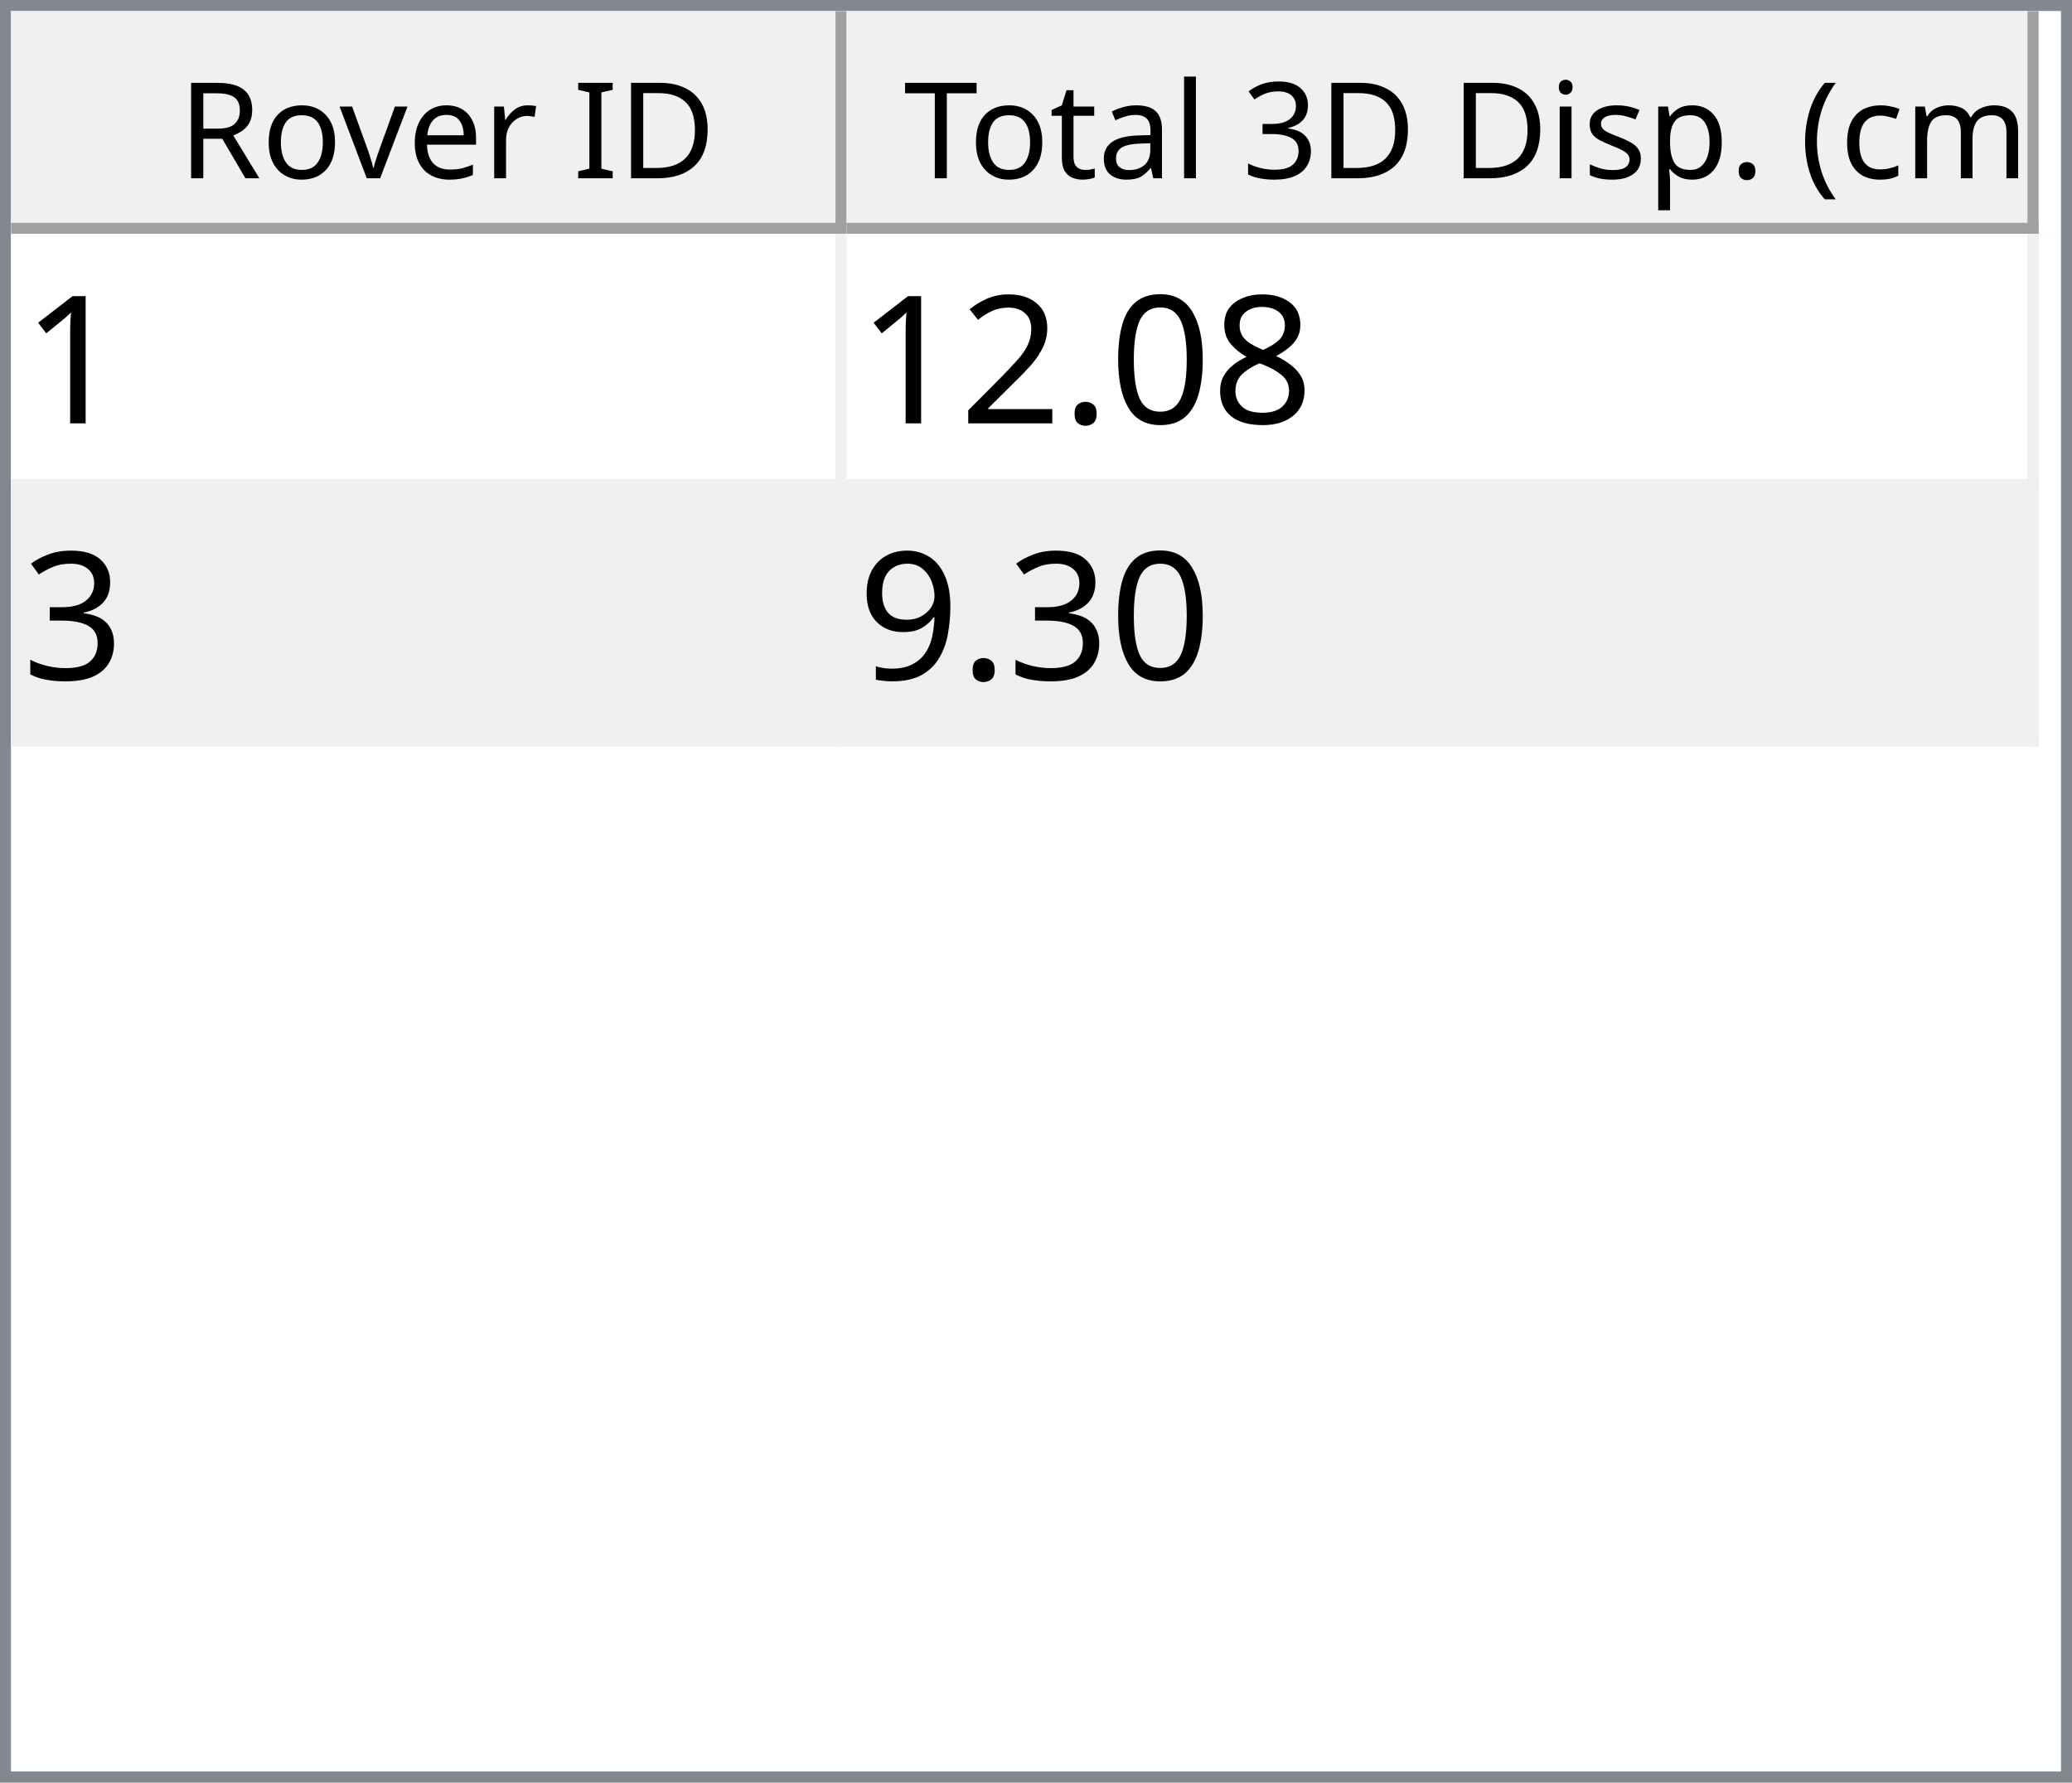
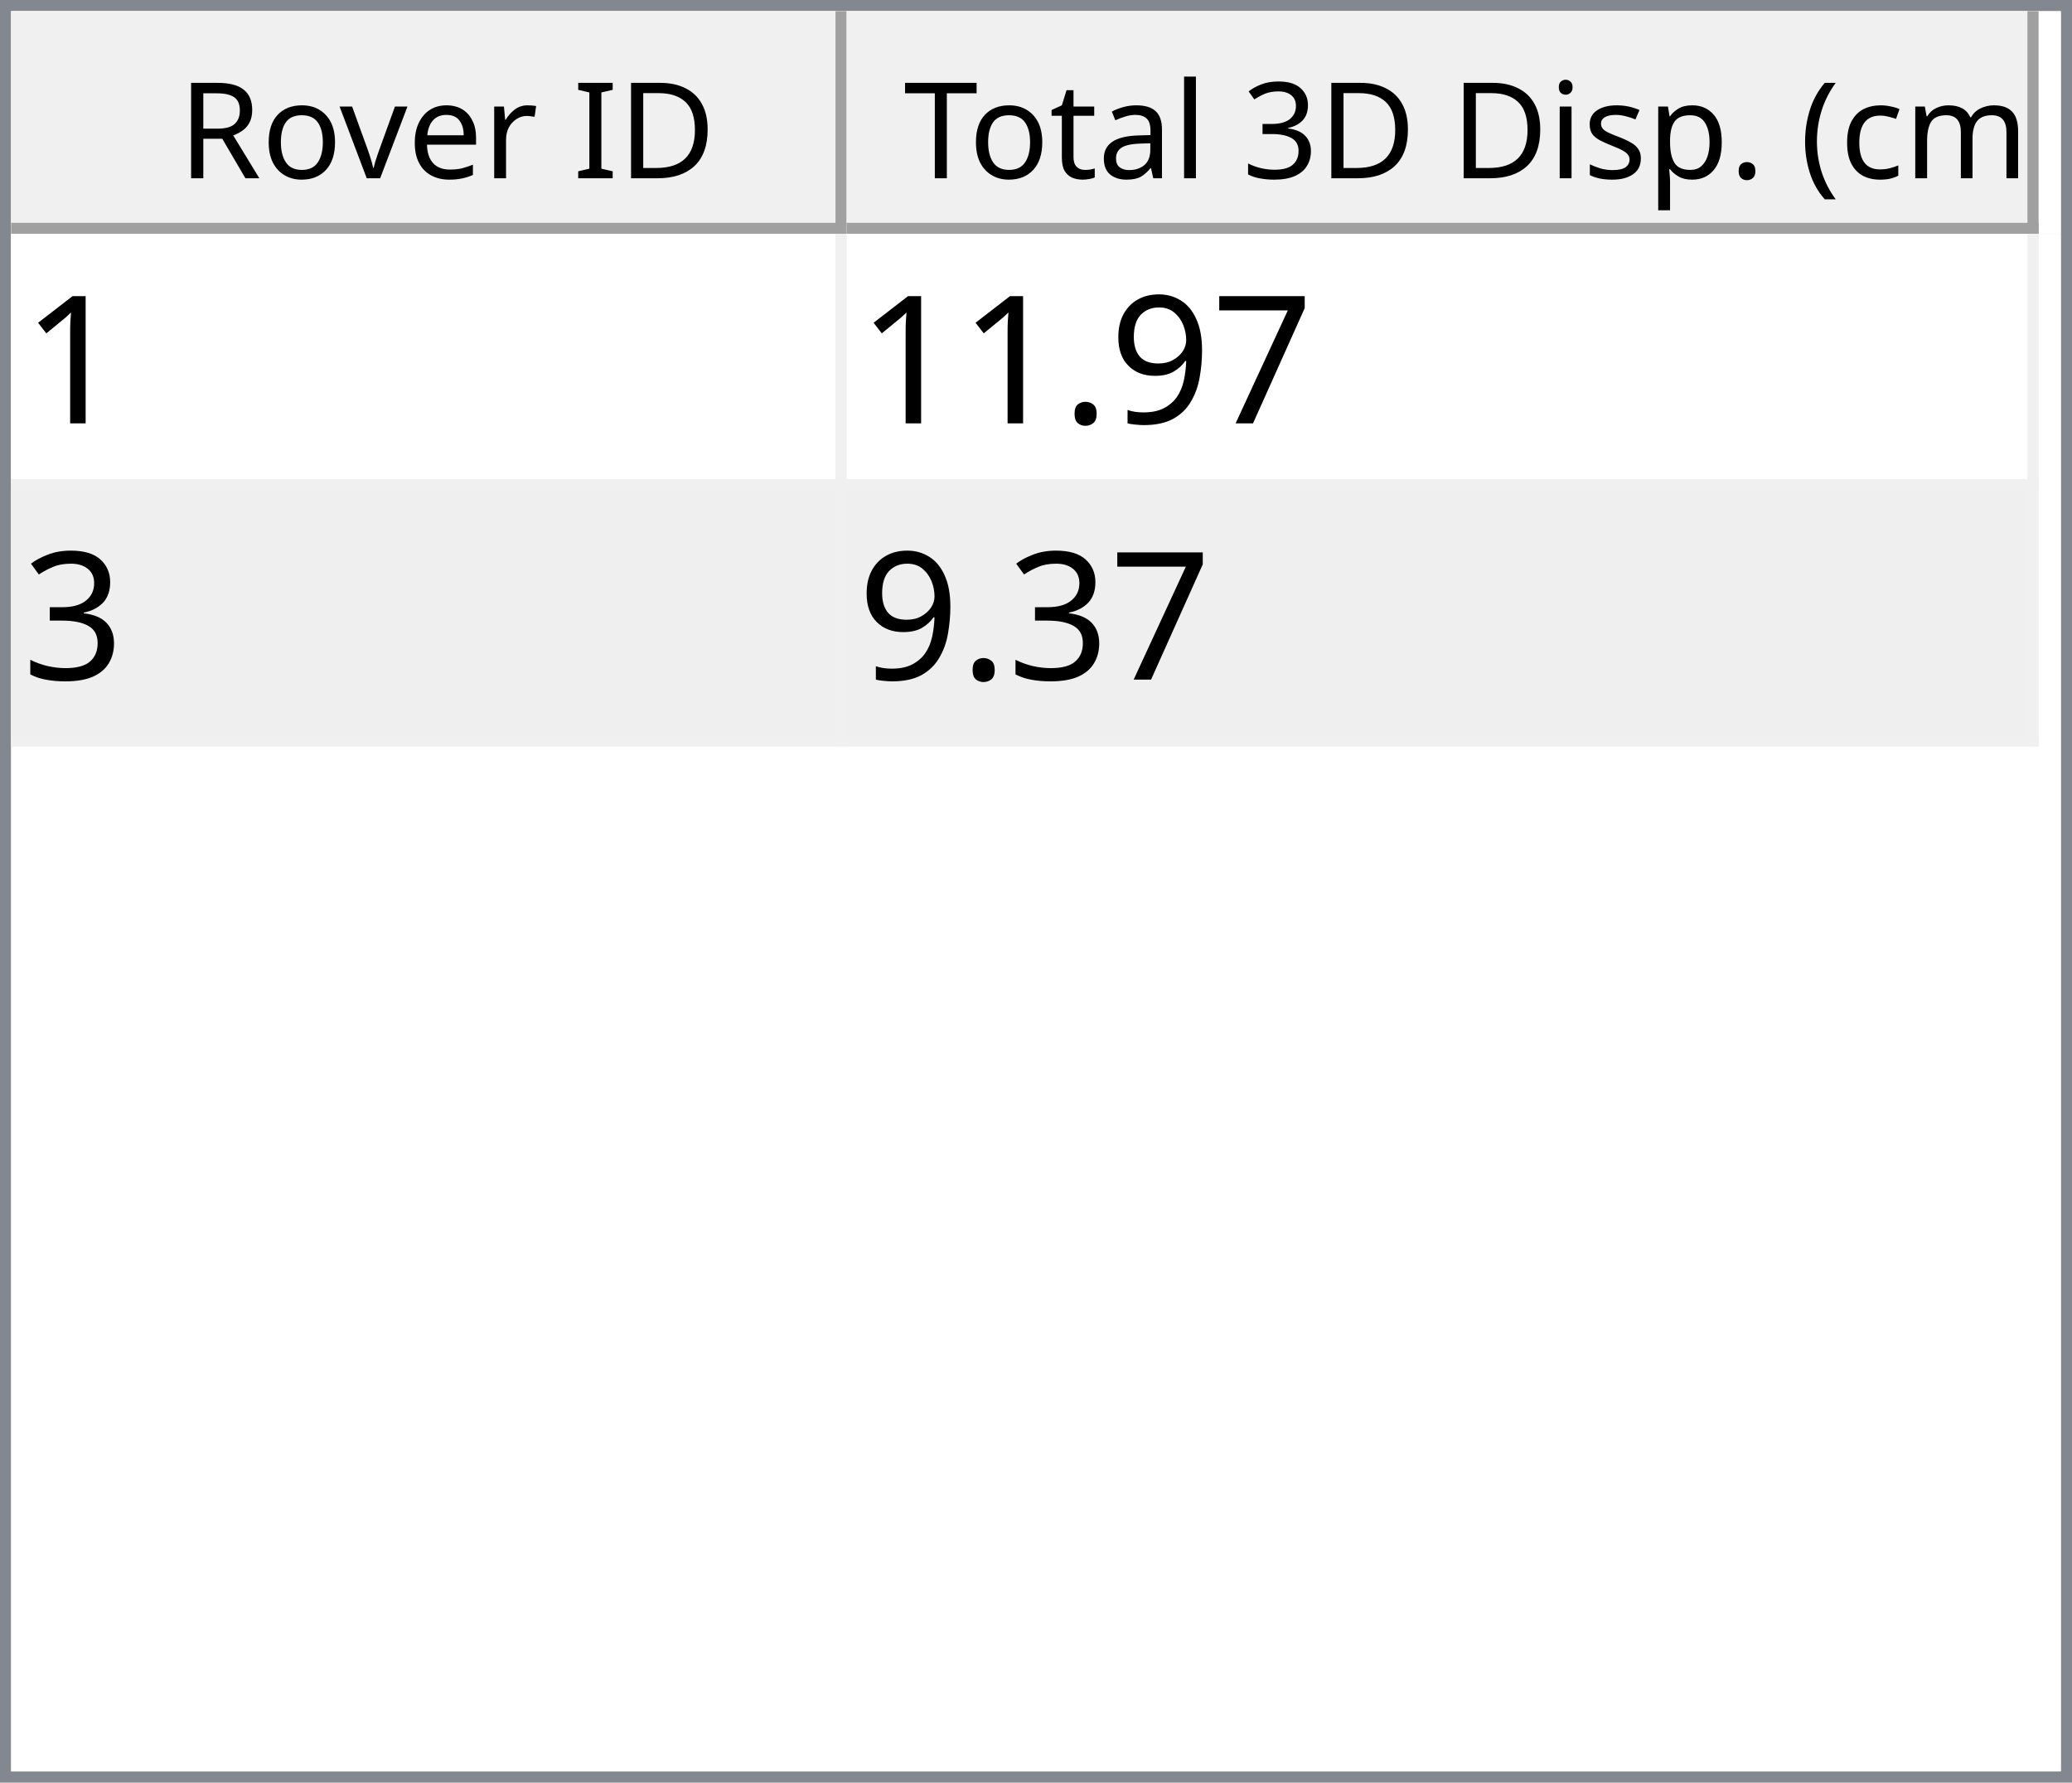
<svg xmlns="http://www.w3.org/2000/svg" style="fill-opacity:1; color-rendering:auto; color-interpolation:auto; text-rendering:auto; stroke:black; stroke-linecap:square; stroke-miterlimit:10; shape-rendering:auto; stroke-opacity:1; fill:black; stroke-dasharray:none; font-weight:normal; stroke-width:1; font-family:'Dialog'; font-style:normal; stroke-linejoin:miter; font-size:12px; stroke-dashoffset:0; image-rendering:auto;" width="186" height="160">
  <defs id="genericDefs" />
  <g>
    <defs id="defs1">
      <clipPath clipPathUnits="userSpaceOnUse" id="clipPath1">
        <path d="M0 0 L186 0 L186 160 L0 160 L0 0 Z" />
      </clipPath>
      <clipPath clipPathUnits="userSpaceOnUse" id="clipPath2">
        <path d="M0 0 L0 160 L186 160 L186 0 Z" />
      </clipPath>
      <clipPath clipPathUnits="userSpaceOnUse" id="clipPath3">
        <path d="M0 0 L0 20 L184 20 L184 0 Z" />
      </clipPath>
      <clipPath clipPathUnits="userSpaceOnUse" id="clipPath4">
        <path d="M0 0 L0 20 L75 20 L75 0 Z" />
      </clipPath>
      <clipPath clipPathUnits="userSpaceOnUse" id="clipPath5">
        <path d="M1 1 L1 19 L74 19 L74 1 Z" />
      </clipPath>
      <clipPath clipPathUnits="userSpaceOnUse" id="clipPath6">
        <path d="M0 0 L0 18 L73 18 L73 0 Z" />
      </clipPath>
      <clipPath clipPathUnits="userSpaceOnUse" id="clipPath7">
        <path d="M-0.5 -0.5 L-0.5 19.5 L74.5 19.5 L74.5 -0.5 Z" />
      </clipPath>
      <clipPath clipPathUnits="userSpaceOnUse" id="clipPath8">
        <path d="M0 0 L0 20 L107 20 L107 0 Z" />
      </clipPath>
      <clipPath clipPathUnits="userSpaceOnUse" id="clipPath9">
        <path d="M1 1 L1 19 L106 19 L106 1 Z" />
      </clipPath>
      <clipPath clipPathUnits="userSpaceOnUse" id="clipPath10">
        <path d="M0 0 L0 18 L105 18 L105 0 Z" />
      </clipPath>
      <clipPath clipPathUnits="userSpaceOnUse" id="clipPath11">
        <path d="M-0.5 -0.5 L-0.5 19.5 L106.5 19.5 L106.5 -0.5 Z" />
      </clipPath>
      <clipPath clipPathUnits="userSpaceOnUse" id="clipPath12">
        <path d="M0 0 L0 138 L184 138 L184 0 Z" />
      </clipPath>
      <clipPath clipPathUnits="userSpaceOnUse" id="clipPath13">
        <path d="M0 0 L0 46 L182 46 L182 0 Z" />
      </clipPath>
      <clipPath clipPathUnits="userSpaceOnUse" id="clipPath14">
        <path d="M-0.5 -0.5 L-0.5 45.5 L181.5 45.5 L181.5 -0.5 Z" />
      </clipPath>
      <clipPath clipPathUnits="userSpaceOnUse" id="clipPath15">
        <path d="M0 0 L0 22 L74 22 L74 0 Z" />
      </clipPath>
      <clipPath clipPathUnits="userSpaceOnUse" id="clipPath16">
        <path d="M0 0 L0 22 L106 22 L106 0 Z" />
      </clipPath>
      <font horiz-adv-x="64.551" id="font1">
        <font-face ascent="107.91" descent="25.098" units-per-em="100" style="font-style:normal; font-family:Segoe UI; font-weight:normal;" />
        <missing-glyph horiz-adv-x="64.551" d="M8.109 0 L8.109 68.266 L56.453 68.266 L56.453 0 L8.109 0 ZM15.328 7.234 L49.219 7.234 L49.219 61.031 L15.328 61.031 L15.328 7.234 Z" />
        <glyph unicode="D" horiz-adv-x="70.117" d="M9.188 0 L9.188 70.016 L28.516 70.016 Q65.531 70.016 65.531 35.891 Q65.531 19.672 55.25 9.836 Q44.969 0 27.734 0 L9.188 0 ZM17.391 62.594 L17.391 7.422 L27.828 7.422 Q41.609 7.422 49.273 14.797 Q56.938 22.172 56.938 35.688 Q56.938 62.594 28.328 62.594 L17.391 62.594 Z" />
        <glyph unicode="I" horiz-adv-x="26.611" d="M17.391 0 L9.188 0 L9.188 70.016 L17.391 70.016 L17.391 0 Z" />
        <glyph unicode=" " horiz-adv-x="27.393" d="" />
        <glyph unicode="r" horiz-adv-x="34.766" d="M34.188 41.891 Q32.078 43.5 28.125 43.5 Q23 43.5 19.555 38.672 Q16.109 33.844 16.109 25.484 L16.109 0 L8.109 0 L8.109 50 L16.109 50 L16.109 39.703 L16.312 39.703 Q18.016 44.969 21.531 47.922 Q25.047 50.875 29.391 50.875 Q32.516 50.875 34.188 50.203 L34.188 41.891 Z" />
        <glyph unicode="e" horiz-adv-x="52.295" d="M48.297 23 L12.984 23 Q13.188 14.656 17.484 10.109 Q21.781 5.562 29.297 5.562 Q37.75 5.562 44.828 11.141 L44.828 3.609 Q38.234 -1.172 27.391 -1.172 Q16.797 -1.172 10.742 5.641 Q4.688 12.453 4.688 24.812 Q4.688 36.469 11.305 43.82 Q17.922 51.172 27.734 51.172 Q37.547 51.172 42.922 44.828 Q48.297 38.484 48.297 27.203 L48.297 23 ZM40.094 29.781 Q40.047 36.719 36.75 40.578 Q33.453 44.438 27.594 44.438 Q21.922 44.438 17.969 40.383 Q14.016 36.328 13.094 29.781 L40.094 29.781 Z" />
        <glyph unicode="v" horiz-adv-x="47.9" d="M47.406 50 L27.484 0 L19.625 0 L0.688 50 L9.469 50 L22.172 13.672 Q23.578 9.672 23.922 6.688 L24.125 6.688 Q24.609 10.453 25.688 13.484 L38.969 50 L47.406 50 Z" />
        <glyph unicode="o" horiz-adv-x="58.594" d="M29 -1.172 Q17.922 -1.172 11.305 5.836 Q4.688 12.844 4.688 24.422 Q4.688 37.016 11.57 44.094 Q18.453 51.172 30.172 51.172 Q41.359 51.172 47.633 44.289 Q53.906 37.406 53.906 25.203 Q53.906 13.234 47.141 6.031 Q40.375 -1.172 29 -1.172 ZM29.594 44.438 Q21.875 44.438 17.383 39.188 Q12.891 33.938 12.891 24.703 Q12.891 15.828 17.43 10.695 Q21.969 5.562 29.594 5.562 Q37.359 5.562 41.531 10.594 Q45.703 15.625 45.703 24.906 Q45.703 34.281 41.531 39.359 Q37.359 44.438 29.594 44.438 Z" />
        <glyph unicode="R" horiz-adv-x="59.814" d="M59.375 0 L49.609 0 L37.891 19.625 Q36.281 22.359 34.766 24.289 Q33.25 26.219 31.664 27.438 Q30.078 28.656 28.25 29.219 Q26.422 29.781 24.125 29.781 L17.391 29.781 L17.391 0 L9.188 0 L9.188 70.016 L30.078 70.016 Q34.672 70.016 38.555 68.867 Q42.438 67.719 45.289 65.375 Q48.141 63.031 49.758 59.547 Q51.375 56.062 51.375 51.375 Q51.375 47.703 50.273 44.656 Q49.172 41.609 47.148 39.211 Q45.125 36.812 42.266 35.133 Q39.406 33.453 35.844 32.516 L35.844 32.328 Q37.594 31.547 38.891 30.547 Q40.188 29.547 41.359 28.18 Q42.531 26.812 43.68 25.078 Q44.828 23.344 46.234 21.047 L59.375 0 ZM17.391 62.594 L17.391 37.203 L28.516 37.203 Q31.594 37.203 34.203 38.133 Q36.812 39.062 38.719 40.797 Q40.625 42.531 41.703 45.047 Q42.781 47.562 42.781 50.688 Q42.781 56.297 39.141 59.445 Q35.5 62.594 28.609 62.594 L17.391 62.594 Z" />
        <glyph unicode=")" horiz-adv-x="30.176" d="M8.297 -15.922 L1.172 -15.922 Q16.406 2.344 16.406 26.812 Q16.406 51.469 1.078 70.016 L8.297 70.016 Q23.531 52.156 23.531 26.703 Q23.531 1.375 8.297 -15.922 Z" />
        <glyph unicode="m" horiz-adv-x="86.133" d="M79.109 0 L71.094 0 L71.094 28.719 Q71.094 37.016 68.531 40.727 Q65.969 44.438 59.906 44.438 Q54.781 44.438 51.195 39.75 Q47.609 35.062 47.609 28.516 L47.609 0 L39.594 0 L39.594 29.688 Q39.594 44.438 28.219 44.438 Q22.953 44.438 19.531 40.016 Q16.109 35.594 16.109 28.516 L16.109 0 L8.109 0 L8.109 50 L16.109 50 L16.109 42.094 L16.312 42.094 Q21.625 51.172 31.844 51.172 Q36.969 51.172 40.773 48.312 Q44.578 45.453 46 40.828 Q51.562 51.172 62.594 51.172 Q79.109 51.172 79.109 30.812 L79.109 0 Z" />
        <glyph unicode="c" horiz-adv-x="46.191" d="M42.188 2.297 Q36.422 -1.172 28.516 -1.172 Q17.828 -1.172 11.258 5.789 Q4.688 12.75 4.688 23.828 Q4.688 36.188 11.766 43.68 Q18.844 51.172 30.672 51.172 Q37.25 51.172 42.281 48.734 L42.281 40.531 Q36.719 44.438 30.375 44.438 Q22.703 44.438 17.797 38.945 Q12.891 33.453 12.891 24.516 Q12.891 15.719 17.508 10.641 Q22.125 5.562 29.891 5.562 Q36.422 5.562 42.188 9.906 L42.188 2.297 Z" />
        <glyph unicode="(" horiz-adv-x="30.176" d="M29.109 -15.922 L21.969 -15.922 Q6.844 1.375 6.844 26.703 Q6.844 52.156 21.969 70.016 L29.203 70.016 Q13.875 51.469 13.875 26.812 Q13.875 2.344 29.109 -15.922 Z" />
        <glyph unicode="." horiz-adv-x="21.68" d="M10.891 -1.078 Q8.641 -1.078 7.055 0.539 Q5.469 2.156 5.469 4.391 Q5.469 6.641 7.055 8.273 Q8.641 9.906 10.891 9.906 Q13.188 9.906 14.797 8.273 Q16.406 6.641 16.406 4.391 Q16.406 2.156 14.797 0.539 Q13.188 -1.078 10.891 -1.078 Z" />
        <glyph unicode="p" horiz-adv-x="58.789" d="M16.312 7.234 L16.109 7.234 L16.109 -23 L8.109 -23 L8.109 50 L16.109 50 L16.109 41.219 L16.312 41.219 Q22.219 51.172 33.594 51.172 Q43.266 51.172 48.688 44.461 Q54.109 37.75 54.109 26.469 Q54.109 13.922 48 6.375 Q41.891 -1.172 31.297 -1.172 Q21.578 -1.172 16.312 7.234 ZM16.109 27.391 L16.109 20.406 Q16.109 14.203 20.141 9.883 Q24.172 5.562 30.375 5.562 Q37.641 5.562 41.773 11.133 Q45.906 16.703 45.906 26.609 Q45.906 34.969 42.047 39.703 Q38.188 44.438 31.594 44.438 Q24.609 44.438 20.359 39.578 Q16.109 34.719 16.109 27.391 Z" />
        <glyph unicode="s" horiz-adv-x="42.432" d="M5.078 1.812 L5.078 10.406 Q11.625 5.562 19.484 5.562 Q30.031 5.562 30.031 12.594 Q30.031 14.594 29.125 15.992 Q28.219 17.391 26.68 18.461 Q25.141 19.531 23.07 20.383 Q21 21.234 18.609 22.172 Q15.281 23.484 12.766 24.828 Q10.25 26.172 8.57 27.859 Q6.891 29.547 6.031 31.695 Q5.172 33.844 5.172 36.719 Q5.172 40.234 6.789 42.945 Q8.406 45.656 11.086 47.484 Q13.766 49.312 17.211 50.242 Q20.656 51.172 24.312 51.172 Q30.812 51.172 35.938 48.922 L35.938 40.828 Q30.422 44.438 23.25 44.438 Q21 44.438 19.195 43.922 Q17.391 43.406 16.094 42.477 Q14.797 41.547 14.086 40.258 Q13.375 38.969 13.375 37.406 Q13.375 35.453 14.086 34.133 Q14.797 32.812 16.164 31.789 Q17.531 30.766 19.484 29.938 Q21.438 29.109 23.922 28.125 Q27.25 26.859 29.883 25.516 Q32.516 24.172 34.375 22.484 Q36.234 20.797 37.234 18.602 Q38.234 16.406 38.234 13.375 Q38.234 9.672 36.602 6.938 Q34.969 4.203 32.234 2.398 Q29.5 0.594 25.93 -0.289 Q22.359 -1.172 18.453 -1.172 Q10.75 -1.172 5.078 1.812 Z" />
        <glyph unicode="i" horiz-adv-x="24.219" d="M12.203 62.703 Q10.062 62.703 8.547 64.164 Q7.031 65.625 7.031 67.875 Q7.031 70.125 8.547 71.609 Q10.062 73.094 12.203 73.094 Q14.406 73.094 15.945 71.609 Q17.484 70.125 17.484 67.875 Q17.484 65.719 15.945 64.211 Q14.406 62.703 12.203 62.703 ZM16.109 0 L8.109 0 L8.109 50 L16.109 50 L16.109 0 Z" />
        <glyph unicode="3" horiz-adv-x="53.906" d="M46.531 19.828 Q46.531 15.094 44.75 11.211 Q42.969 7.328 39.719 4.57 Q36.469 1.812 31.93 0.297 Q27.391 -1.219 21.922 -1.219 Q11.922 -1.219 6 2.594 L6 11.188 Q13.094 5.609 22.219 5.609 Q25.875 5.609 28.828 6.539 Q31.781 7.469 33.906 9.227 Q36.031 10.984 37.18 13.477 Q38.328 15.969 38.328 19.094 Q38.328 32.812 18.797 32.812 L12.984 32.812 L12.984 39.594 L18.5 39.594 Q35.797 39.594 35.797 52.484 Q35.797 64.406 22.609 64.406 Q15.188 64.406 8.688 59.422 L8.688 67.188 Q15.375 71.188 24.609 71.188 Q29 71.188 32.57 69.969 Q36.141 68.75 38.68 66.555 Q41.219 64.359 42.609 61.281 Q44 58.203 44 54.5 Q44 40.672 30.031 36.719 L30.031 36.531 Q33.594 36.141 36.625 34.797 Q39.656 33.453 41.852 31.305 Q44.047 29.156 45.289 26.25 Q46.531 23.344 46.531 19.828 Z" />
        <glyph unicode="l" horiz-adv-x="24.219" d="M16.109 0 L8.109 0 L8.109 74.031 L16.109 74.031 L16.109 0 Z" />
        <glyph unicode="a" horiz-adv-x="50.879" d="M43.891 0 L35.891 0 L35.891 7.812 L35.688 7.812 Q30.469 -1.172 20.312 -1.172 Q12.844 -1.172 8.617 2.781 Q4.391 6.734 4.391 13.281 Q4.391 27.297 20.906 29.594 L35.891 31.688 Q35.891 44.438 25.594 44.438 Q16.547 44.438 9.281 38.281 L9.281 46.484 Q16.656 51.172 26.266 51.172 Q43.891 51.172 43.891 32.516 L43.891 0 ZM35.891 25.297 L23.828 23.641 Q18.266 22.859 15.43 20.875 Q12.594 18.891 12.594 13.875 Q12.594 10.203 15.211 7.883 Q17.828 5.562 22.172 5.562 Q28.125 5.562 32.008 9.742 Q35.891 13.922 35.891 20.312 L35.891 25.297 Z" />
        <glyph unicode="t" horiz-adv-x="33.887" d="M31.297 0.484 Q28.469 -1.078 23.828 -1.078 Q10.688 -1.078 10.688 13.578 L10.688 43.172 L2.094 43.172 L2.094 50 L10.688 50 L10.688 62.203 L18.703 64.797 L18.703 50 L31.297 50 L31.297 43.172 L18.703 43.172 L18.703 14.984 Q18.703 9.969 20.414 7.82 Q22.125 5.672 26.078 5.672 Q29.109 5.672 31.297 7.328 L31.297 0.484 Z" />
        <glyph unicode="T" horiz-adv-x="52.393" d="M50.594 62.594 L30.375 62.594 L30.375 0 L22.172 0 L22.172 62.594 L2 62.594 L2 70.016 L50.594 70.016 L50.594 62.594 Z" />
      </font>
      <font horiz-adv-x="75.0" id="font2">
        <font-face ascent="100.537" descent="21.973" units-per-em="100" style="font-style:normal; font-family:sans-serif; font-weight:normal;" />
        <missing-glyph horiz-adv-x="75.0" d="M12.5 0 L12.5 62.5 L62.5 62.5 L62.5 0 L12.5 0 ZM14.062 1.562 L60.938 1.562 L60.938 60.938 L14.062 60.938 L14.062 1.562 Z" />
        <glyph unicode="1" horiz-adv-x="55.615" d="M37.25 0 L28.469 0 L28.469 56 Q25.297 52.984 20.141 49.953 Q14.984 46.922 10.891 45.406 L10.891 53.906 Q18.266 57.375 23.781 62.305 Q29.297 67.234 31.594 71.875 L37.25 71.875 L37.25 0 Z" />
-         <glyph unicode="8" horiz-adv-x="55.615" d="M17.672 38.812 Q12.203 40.828 9.57 44.539 Q6.938 48.25 6.938 53.422 Q6.938 61.234 12.555 66.555 Q18.172 71.875 27.484 71.875 Q36.859 71.875 42.578 66.43 Q48.297 60.984 48.297 53.172 Q48.297 48.188 45.68 44.508 Q43.062 40.828 37.75 38.812 Q44.344 36.672 47.781 31.883 Q51.219 27.094 51.219 20.453 Q51.219 11.281 44.727 5.031 Q38.234 -1.219 27.641 -1.219 Q17.047 -1.219 10.547 5.055 Q4.047 11.328 4.047 20.703 Q4.047 27.688 7.594 32.398 Q11.141 37.109 17.672 38.812 ZM15.922 53.719 Q15.922 48.641 19.195 45.414 Q22.469 42.188 27.688 42.188 Q32.766 42.188 36.016 45.383 Q39.266 48.578 39.266 53.219 Q39.266 58.062 35.914 61.359 Q32.562 64.656 27.594 64.656 Q22.562 64.656 19.242 61.43 Q15.922 58.203 15.922 53.719 ZM13.094 20.656 Q13.094 16.891 14.875 13.375 Q16.656 9.859 20.172 7.93 Q23.688 6 27.734 6 Q34.031 6 38.133 10.055 Q42.234 14.109 42.234 20.359 Q42.234 26.703 38.016 30.859 Q33.797 35.016 27.438 35.016 Q21.234 35.016 17.164 30.914 Q13.094 26.812 13.094 20.656 Z" />
-         <glyph unicode="0" horiz-adv-x="55.615" d="M4.156 35.297 Q4.156 48 6.766 55.742 Q9.375 63.484 14.523 67.68 Q19.672 71.875 27.484 71.875 Q33.25 71.875 37.594 69.555 Q41.938 67.234 44.773 62.867 Q47.609 58.5 49.219 52.227 Q50.828 45.953 50.828 35.297 Q50.828 22.703 48.242 14.969 Q45.656 7.234 40.508 3.008 Q35.359 -1.219 27.484 -1.219 Q17.141 -1.219 11.234 6.203 Q4.156 15.141 4.156 35.297 ZM13.188 35.297 Q13.188 17.672 17.312 11.836 Q21.438 6 27.484 6 Q33.547 6 37.672 11.859 Q41.797 17.719 41.797 35.297 Q41.797 52.984 37.672 58.789 Q33.547 64.594 27.391 64.594 Q21.344 64.594 17.719 59.469 Q13.188 52.938 13.188 35.297 Z" />
+         <glyph unicode="7" horiz-adv-x="55.615" d="M4.734 62.203 L4.734 70.656 L51.078 70.656 L51.078 63.812 Q44.234 56.547 37.523 44.484 Q30.812 32.422 27.156 19.672 Q24.516 10.688 23.781 0 L14.75 0 Q14.891 8.453 18.062 20.414 Q21.234 32.375 27.172 43.484 Q33.109 54.594 39.797 62.203 L4.734 62.203 Z" />
+         <glyph unicode="9" horiz-adv-x="55.615" d="M5.469 16.547 L13.922 17.328 Q14.984 11.375 18.016 8.688 Q21.047 6 25.781 6 Q29.828 6 32.883 7.859 Q35.938 9.719 37.891 12.82 Q39.844 15.922 41.164 21.195 Q42.484 26.469 42.484 31.938 Q42.484 32.516 42.438 33.688 Q39.797 29.5 35.234 26.883 Q30.672 24.266 25.344 24.266 Q16.453 24.266 10.305 30.711 Q4.156 37.156 4.156 47.703 Q4.156 58.594 10.578 65.234 Q17 71.875 26.656 71.875 Q33.641 71.875 39.43 68.117 Q45.219 64.359 48.219 57.398 Q51.219 50.438 51.219 37.25 Q51.219 23.531 48.242 15.406 Q45.266 7.281 39.383 3.031 Q33.5 -1.219 25.594 -1.219 Q17.188 -1.219 11.867 3.445 Q6.547 8.109 5.469 16.547 ZM41.453 48.141 Q41.453 55.719 37.43 60.156 Q33.406 64.594 27.734 64.594 Q21.875 64.594 17.531 59.812 Q13.188 55.031 13.188 47.406 Q13.188 40.578 17.312 36.305 Q21.438 32.031 27.484 32.031 Q33.594 32.031 37.523 36.305 Q41.453 40.578 41.453 48.141 Z" />
        <glyph unicode="." horiz-adv-x="27.783" d="M9.078 0 L9.078 10.016 L19.094 10.016 L19.094 0 L9.078 0 Z" />
-         <glyph unicode="2" horiz-adv-x="55.615" d="M50.344 8.453 L50.344 0 L3.031 0 Q2.938 3.172 4.047 6.109 Q5.859 10.938 9.836 15.625 Q13.812 20.312 21.344 26.469 Q33.016 36.031 37.117 41.625 Q41.219 47.219 41.219 52.203 Q41.219 57.422 37.477 61.008 Q33.734 64.594 27.734 64.594 Q21.391 64.594 17.578 60.789 Q13.766 56.984 13.719 50.25 L4.688 51.172 Q5.609 61.281 11.664 66.578 Q17.719 71.875 27.938 71.875 Q38.234 71.875 44.242 66.164 Q50.25 60.453 50.25 52 Q50.25 47.703 48.492 43.555 Q46.734 39.406 42.656 34.812 Q38.578 30.219 29.109 22.219 Q21.188 15.578 18.945 13.211 Q16.703 10.844 15.234 8.453 L50.344 8.453 Z" />
        <glyph unicode="3" horiz-adv-x="55.615" d="M4.203 18.891 L12.984 20.062 Q14.5 12.594 18.141 9.297 Q21.781 6 27 6 Q33.203 6 37.477 10.297 Q41.75 14.594 41.75 20.953 Q41.75 27 37.797 30.93 Q33.844 34.859 27.734 34.859 Q25.25 34.859 21.531 33.891 L22.516 41.609 Q23.391 41.5 23.922 41.5 Q29.547 41.5 34.039 44.43 Q38.531 47.359 38.531 53.469 Q38.531 58.297 35.258 61.477 Q31.984 64.656 26.812 64.656 Q21.688 64.656 18.266 61.43 Q14.844 58.203 13.875 51.766 L5.078 53.328 Q6.688 62.156 12.398 67.016 Q18.109 71.875 26.609 71.875 Q32.469 71.875 37.398 69.359 Q42.328 66.844 44.945 62.5 Q47.562 58.156 47.562 53.266 Q47.562 48.641 45.07 44.828 Q42.578 41.016 37.703 38.766 Q44.047 37.312 47.562 32.695 Q51.078 28.078 51.078 21.141 Q51.078 11.766 44.242 5.25 Q37.406 -1.266 26.953 -1.266 Q17.531 -1.266 11.305 4.352 Q5.078 9.969 4.203 18.891 Z" />
-         <glyph unicode="9" horiz-adv-x="55.615" d="M5.469 16.547 L13.922 17.328 Q14.984 11.375 18.016 8.688 Q21.047 6 25.781 6 Q29.828 6 32.883 7.859 Q35.938 9.719 37.891 12.82 Q39.844 15.922 41.164 21.195 Q42.484 26.469 42.484 31.938 Q42.484 32.516 42.438 33.688 Q39.797 29.5 35.234 26.883 Q30.672 24.266 25.344 24.266 Q16.453 24.266 10.305 30.711 Q4.156 37.156 4.156 47.703 Q4.156 58.594 10.578 65.234 Q17 71.875 26.656 71.875 Q33.641 71.875 39.43 68.117 Q45.219 64.359 48.219 57.398 Q51.219 50.438 51.219 37.25 Q51.219 23.531 48.242 15.406 Q45.266 7.281 39.383 3.031 Q33.5 -1.219 25.594 -1.219 Q17.188 -1.219 11.867 3.445 Q6.547 8.109 5.469 16.547 ZM41.453 48.141 Q41.453 55.719 37.43 60.156 Q33.406 64.594 27.734 64.594 Q21.875 64.594 17.531 59.812 Q13.188 55.031 13.188 47.406 Q13.188 40.578 17.312 36.305 Q21.438 32.031 27.484 32.031 Q33.594 32.031 37.523 36.305 Q41.453 40.578 41.453 48.141 Z" />
      </font>
    </defs>
    <g style="fill:white; stroke:white;">
      <rect x="0" y="0" width="186" style="clip-path:url(#clipPath1); stroke:none;" height="160" />
    </g>
    <g style="fill:white; text-rendering:optimizeSpeed; color-rendering:optimizeSpeed; image-rendering:optimizeSpeed; shape-rendering:crispEdges; stroke:white; color-interpolation:sRGB;">
      <rect x="0" width="186" height="160" y="0" style="stroke:none;" />
      <path style="stroke:none;" d="M0 160 L186 160 L186 0 L0 0 Z" />
    </g>
    <g style="fill:rgb(240,240,240); font-family:'Segoe UI'; stroke:rgb(240,240,240);">
      <rect x="0" y="0" width="186" style="clip-path:url(#clipPath2); stroke:none;" height="160" />
    </g>
    <g style="fill:rgb(130,135,144); font-family:'Segoe UI'; stroke:rgb(130,135,144);">
      <path d="M0 0 L186 0 L186 160 L0 160 L0 0 ZM1 1 L185 1 L185 159 L1 159 L1 1 Z" style="fill-rule:evenodd; clip-path:url(#clipPath2); stroke:none;" />
    </g>
    <g style="fill:white; font-family:'Segoe UI'; stroke:white;" transform="translate(1,1)">
      <rect x="0" y="0" width="184" style="clip-path:url(#clipPath3); stroke:none;" height="20" />
    </g>
    <g style="fill:rgb(240,240,240); font-family:'Segoe UI'; stroke:rgb(240,240,240);" transform="translate(1,1)">
      <rect x="0" y="0" width="75" style="clip-path:url(#clipPath4); stroke:none;" height="20" />
    </g>
    <g style="font-family:'Segoe UI';" transform="translate(2,2)">
      <text x="14" xml:space="preserve" y="14" style="clip-path:url(#clipPath6); stroke:none;">Rover ID</text>
    </g>
    <g style="fill:rgb(160,160,160); font-family:'Segoe UI'; stroke:rgb(160,160,160); stroke-linejoin:bevel;" transform="translate(1.5,1.5)">
      <line x1="74" x2="74" y1="0" style="fill:none; clip-path:url(#clipPath7);" y2="19" />
    </g>
    <g style="fill:rgb(160,160,160); font-family:'Segoe UI'; stroke:rgb(160,160,160); stroke-linejoin:bevel;" transform="matrix(1,0,0,1,1,1) translate(0.5,0.5)">
      <line x1="0" x2="74" y1="19" style="fill:none; clip-path:url(#clipPath7);" y2="19" />
    </g>
    <g style="fill:rgb(240,240,240); font-family:'Segoe UI'; stroke:rgb(240,240,240);" transform="translate(76,1)">
      <rect x="0" y="0" width="107" style="clip-path:url(#clipPath8); stroke:none;" height="20" />
    </g>
    <g style="font-family:'Segoe UI';" transform="translate(77,2)">
      <text x="1" xml:space="preserve" y="14" style="clip-path:url(#clipPath10); stroke:none;"> Total 3D Disp. (cm)</text>
    </g>
    <g style="fill:rgb(160,160,160); font-family:'Segoe UI'; stroke:rgb(160,160,160); stroke-linejoin:bevel;" transform="translate(76.5,1.5)">
      <line x1="106" x2="106" y1="0" style="fill:none; clip-path:url(#clipPath11);" y2="19" />
    </g>
    <g style="fill:rgb(160,160,160); font-family:'Segoe UI'; stroke:rgb(160,160,160); stroke-linejoin:bevel;" transform="matrix(1,0,0,1,76,1) translate(0.5,0.5)">
      <line x1="0" x2="106" y1="19" style="fill:none; clip-path:url(#clipPath11);" y2="19" />
    </g>
    <g style="fill:white; font-family:'Segoe UI'; stroke:white;" transform="translate(1,21)">
      <rect x="0" y="0" width="184" style="clip-path:url(#clipPath12); stroke:none;" height="138" />
    </g>
    <g style="fill:rgb(240,240,240); font-size:16px; font-family:sans-serif; stroke:rgb(240,240,240);" transform="translate(1,21)">
      <rect x="0" y="0" width="182" style="clip-path:url(#clipPath13); stroke:none;" height="46" />
      <line transform="translate(0.5,0.5)" x1="0" x2="181" y1="22" style="clip-path:url(#clipPath14); fill:none; stroke-linejoin:bevel;" y2="22" />
    </g>
    <g transform="matrix(1,0,0,1,1,21) translate(0.5,0.5)" style="fill:rgb(240,240,240); font-size:16px; font-family:sans-serif; stroke:rgb(240,240,240); stroke-linejoin:bevel;">
      <line x1="0" x2="181" y1="45" style="fill:none; clip-path:url(#clipPath14);" y2="45" />
    </g>
    <g transform="matrix(1,0,0,1,1,21) translate(0.5,0.5)" style="fill:rgb(240,240,240); font-size:16px; font-family:sans-serif; stroke:rgb(240,240,240); stroke-linejoin:bevel;">
      <line x1="74" x2="74" y1="0" style="fill:none; clip-path:url(#clipPath14);" y2="45" />
    </g>
    <g transform="matrix(1,0,0,1,1,21) translate(0.5,0.5)" style="fill:rgb(240,240,240); font-size:16px; font-family:sans-serif; stroke:rgb(240,240,240); stroke-linejoin:bevel;">
      <line x1="181" x2="181" y1="0" style="fill:none; clip-path:url(#clipPath14);" y2="45" />
    </g>
    <g style="fill:white; font-size:16px; font-family:sans-serif; stroke:white;" transform="matrix(1,0,0,1,1,21)">
      <rect x="0" y="0" width="74" style="clip-path:url(#clipPath15); stroke:none;" height="22" />
      <text x="1" y="17" style="fill:black; clip-path:url(#clipPath15); stroke:none;" xml:space="preserve">1</text>
    </g>
    <g style="fill:white; font-size:16px; font-family:sans-serif; stroke:white;" transform="matrix(1,0,0,1,1,21) translate(75,0)">
      <rect x="0" y="0" width="106" style="clip-path:url(#clipPath16); stroke:none;" height="22" />
-       <text x="1" y="17" style="fill:black; clip-path:url(#clipPath16); stroke:none;" xml:space="preserve">12.08</text>
+       <text x="1" y="17" style="fill:black; clip-path:url(#clipPath16); stroke:none;" xml:space="preserve">11.97</text>
    </g>
    <g style="fill:rgb(239,239,239); font-size:16px; font-family:sans-serif; stroke:rgb(239,239,239);" transform="matrix(1,0,0,1,1,21) translate(0,23)">
      <rect x="0" y="0" width="74" style="clip-path:url(#clipPath15); stroke:none;" height="22" />
      <text x="1" y="17" style="fill:black; clip-path:url(#clipPath15); stroke:none;" xml:space="preserve">3</text>
    </g>
    <g style="fill:rgb(239,239,239); font-size:16px; font-family:sans-serif; stroke:rgb(239,239,239);" transform="matrix(1,0,0,1,1,21) translate(75,23)">
      <rect x="0" y="0" width="106" style="clip-path:url(#clipPath16); stroke:none;" height="22" />
-       <text x="1" y="17" style="fill:black; clip-path:url(#clipPath16); stroke:none;" xml:space="preserve">9.30</text>
+       <text x="1" y="17" style="fill:black; clip-path:url(#clipPath16); stroke:none;" xml:space="preserve">9.37</text>
    </g>
  </g>
</svg>
